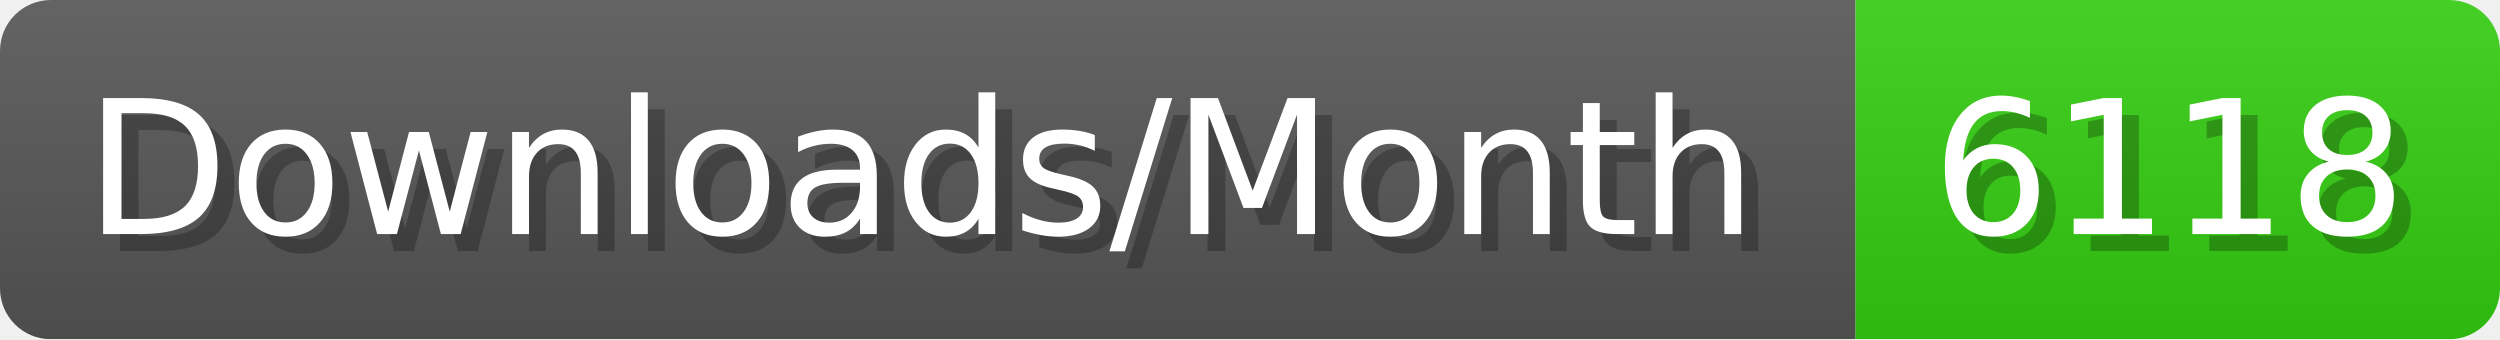
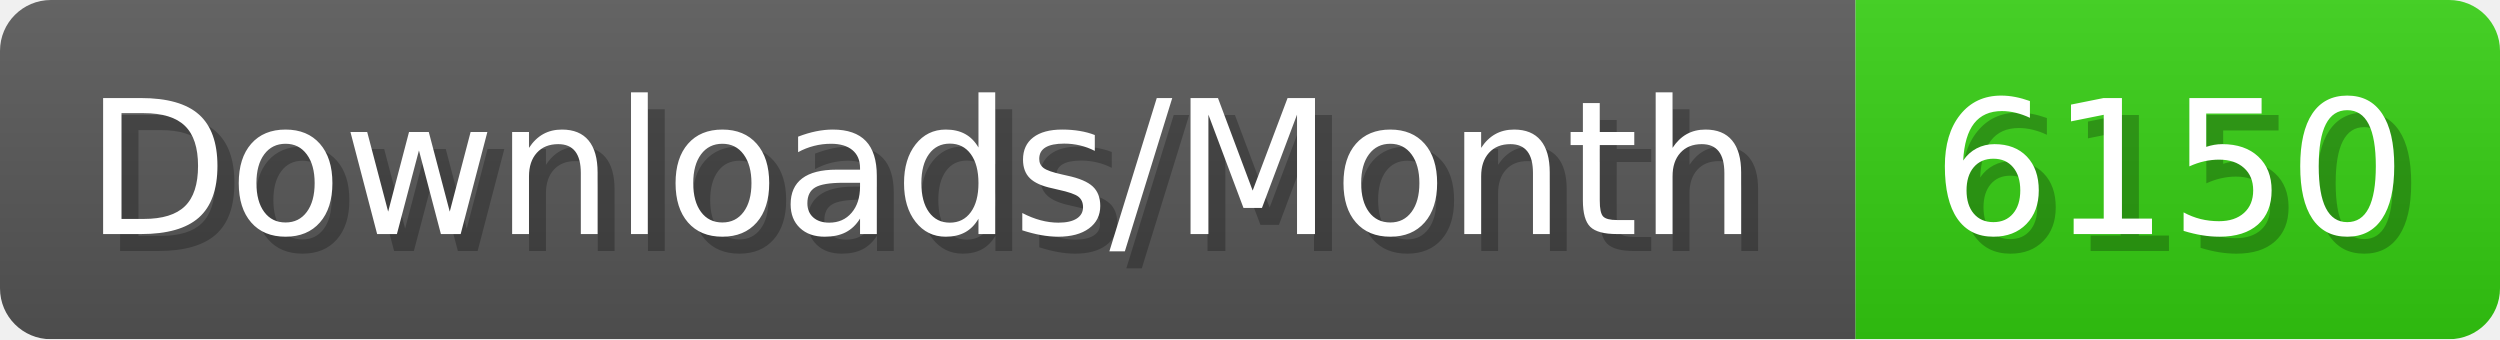
- <svg xmlns="http://www.w3.org/2000/svg" width="147.4" height="20" viewBox="0 0 1474 200" role="img" aria-label="Downloads/Month: 6118">
+ <svg xmlns="http://www.w3.org/2000/svg" width="147.4" height="20" viewBox="0 0 1474 200" role="img" aria-label="Downloads/Month: 6150">
  <linearGradient id="YlXUI" x2="0" y2="100%">
    <stop offset="0" stop-opacity=".1" stop-color="#EEE" />
    <stop offset="1" stop-opacity=".1" />
  </linearGradient>
  <mask id="JHhop">
    <rect width="1474" height="200" rx="30" fill="#FFF" />
  </mask>
  <g mask="url(#JHhop)">
    <rect width="1094" height="200" fill="#555" />
    <rect width="380" height="200" fill="#3C1" x="1094" />
    <rect width="1474" height="200" fill="url(#YlXUI)" />
  </g>
  <g aria-hidden="true" fill="#fff" text-anchor="start" font-family="Verdana,DejaVu Sans,sans-serif" font-size="110">
    <text x="60" y="148" textLength="994" fill="#000" opacity="0.25">Downloads/Month</text>
    <text x="50" y="138" textLength="994">Downloads/Month</text>
-     <text x="1149" y="148" textLength="280" fill="#000" opacity="0.25">6118</text>
-     <text x="1139" y="138" textLength="280">6118</text>
+     <text x="1149" y="148" textLength="280" fill="#000" opacity="0.25">6150</text>
+     <text x="1139" y="138" textLength="280">6150</text>
  </g>
</svg>
